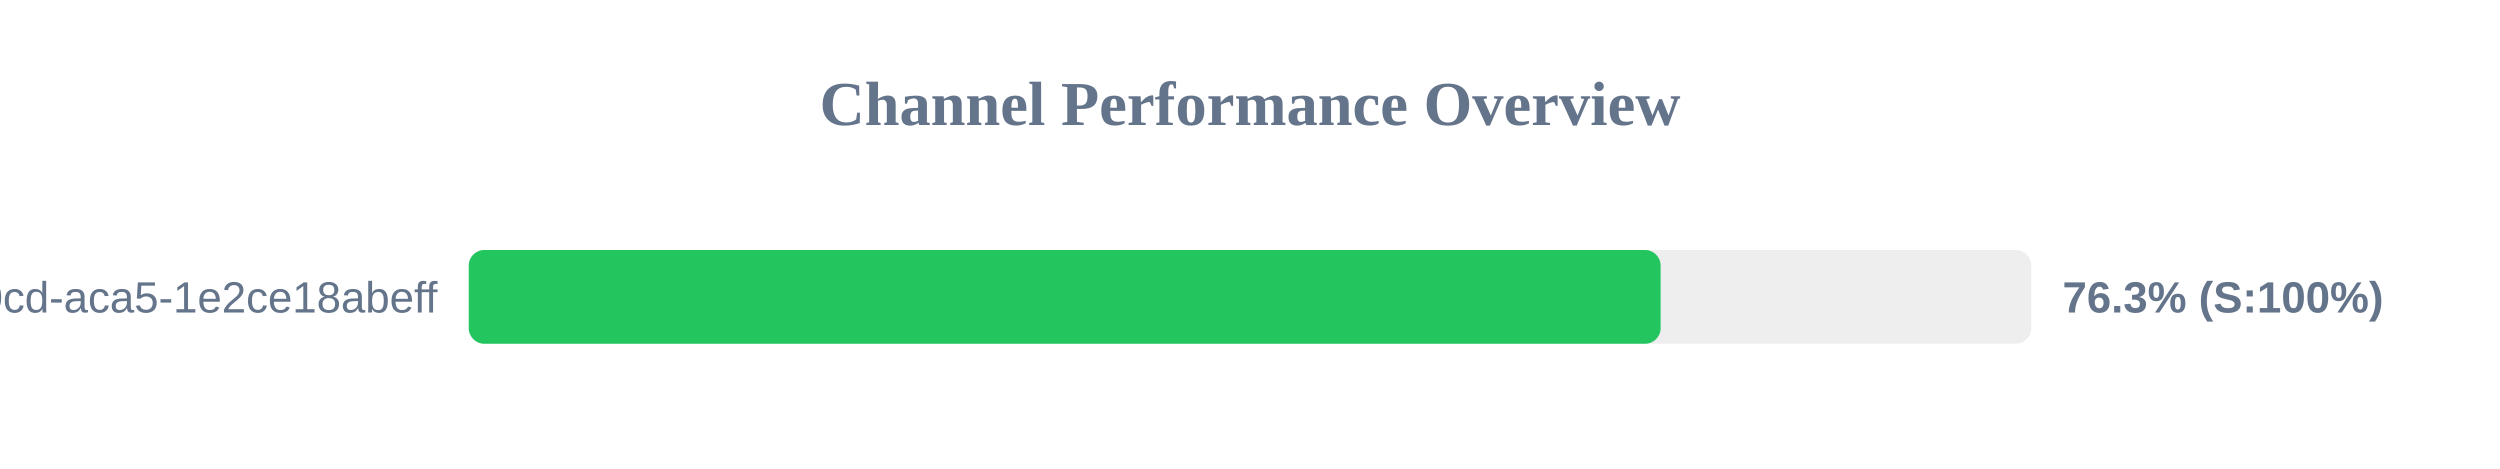
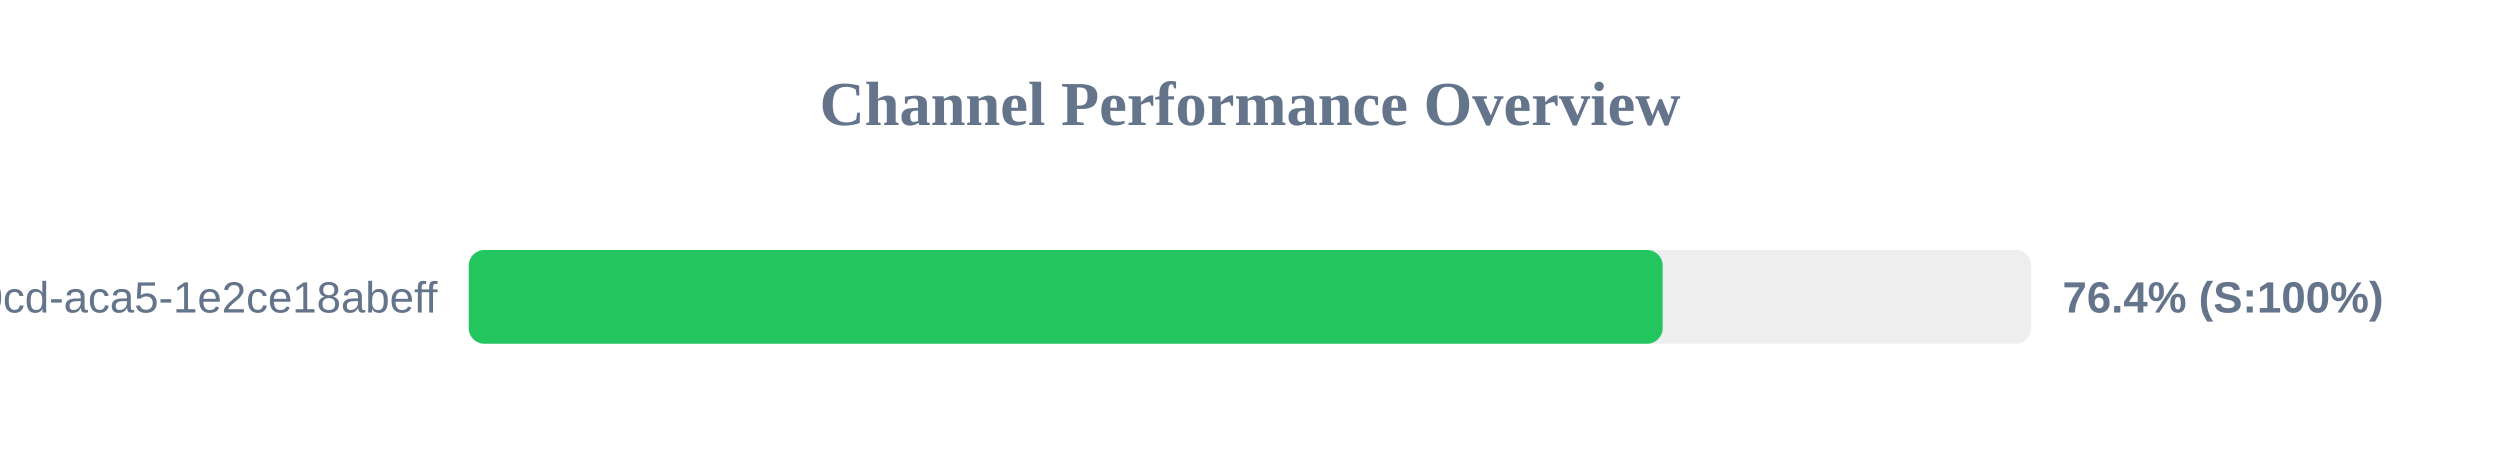
<svg xmlns="http://www.w3.org/2000/svg" width="800" height="150" version="1.1">
  <style>
        .row { font: 14px Arial; fill: #64748b; }
        .score { font: bold 14px Arial; fill: #64748b; }
    </style>
  <text x="400" y="40" text-anchor="middle" font-size="20px" font-weight="bold" fill="#64748b">Channel Performance Overview</text>
  <rect x="150" y="80" width="500" height="30" fill="#eee" rx="5" />
-   <rect x="150" y="80" width="381.4" height="30" fill="#22c55e" rx="5" />
+   <rect x="150" y="80" width="382.05" height="30" fill="#22c55e" rx="5" />
  <text x="140" y="100" text-anchor="end" class="row">?uuid=ebbeef45-0fd8-40cd-aca5-1e2ce18abeff</text>
-   <text x="660" y="100" text-anchor="start" class="score">76.3% (S:100%)</text>
+   <text x="660" y="100" text-anchor="start" class="score">76.4% (S:100%)</text>
</svg>
